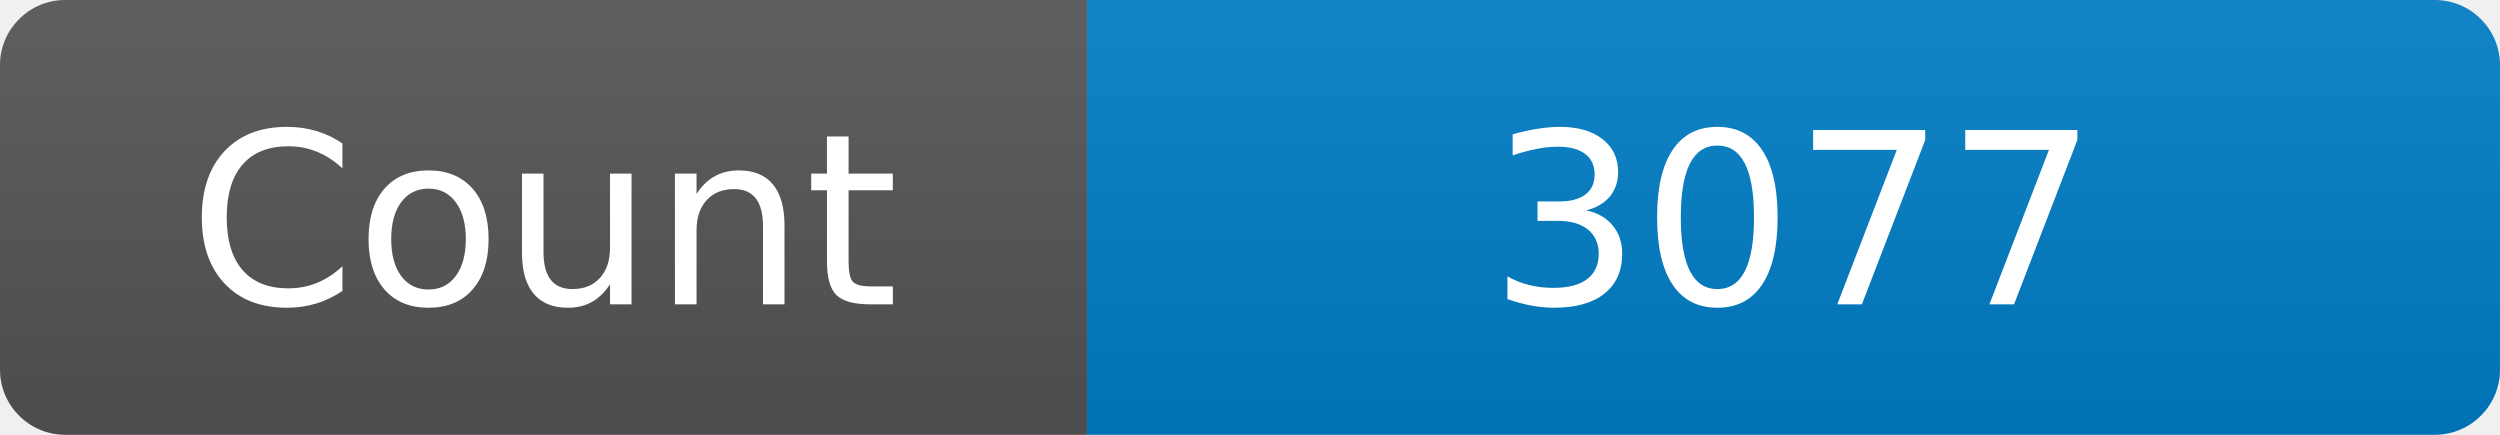
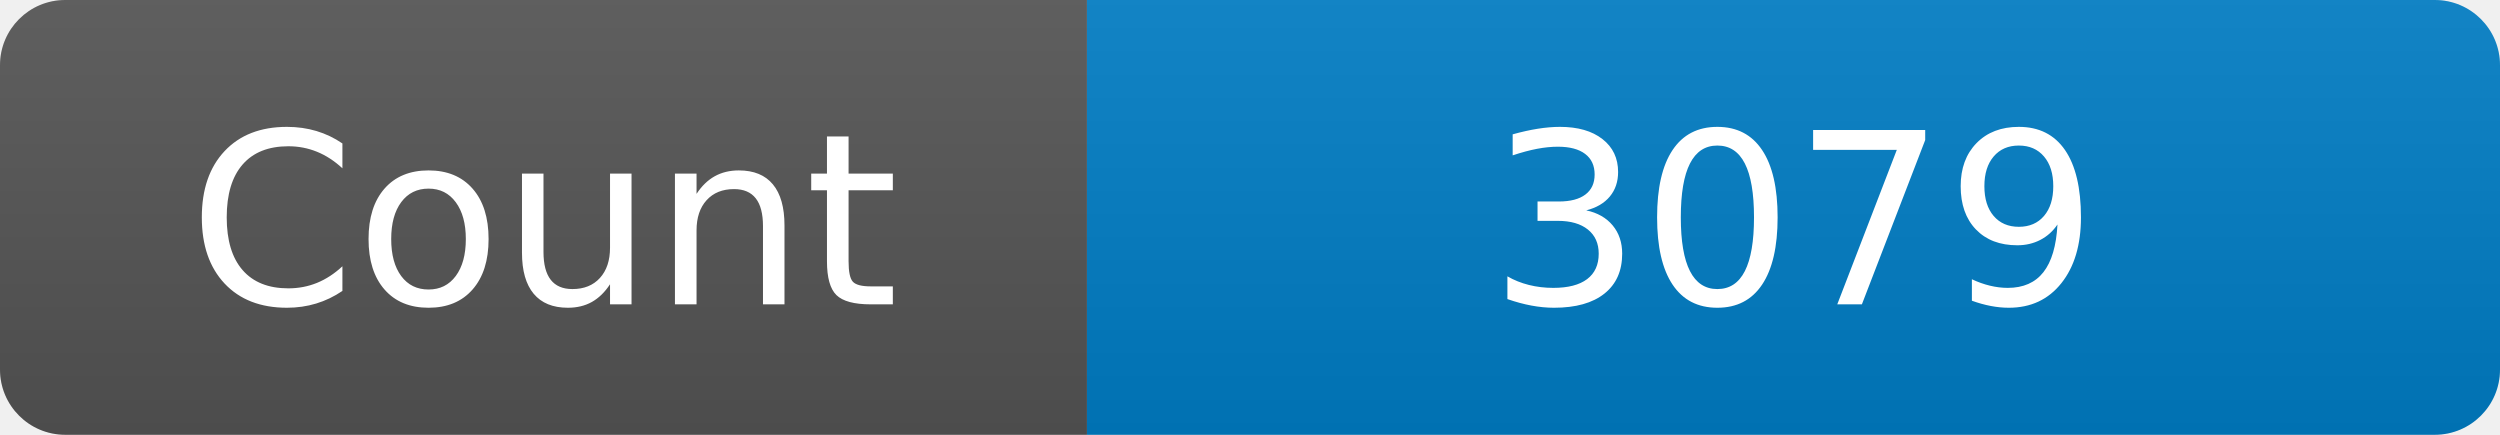
<svg xmlns="http://www.w3.org/2000/svg" width="115" height="20" role="img" aria-label="Maintained?: yes">
  <linearGradient id="s" x2="0" y2="100%">
    <stop offset="0" stop-color="#bbb" stop-opacity=".1" />
    <stop offset="1" stop-opacity=".1" />
  </linearGradient>
  <clipPath id="r">
    <rect width="115" height="20" rx="3" fill="#fff" />
  </clipPath>
  <g clip-path="url(#r)">
    <rect width="50" height="20" fill="#555" />
    <rect x="50" width="160" height="20" fill="#007ec6" />
    <rect width="115" height="20" fill="url(#s)" />
  </g>
  <g fill="#fff" text-anchor="middle" font-family="Verdana,Geneva,DejaVu Sans,sans-serif" font-size="110">
    <text x="250" y="140" transform="scale(.1)" fill="#fff">Count</text>
-     <text x="825" y="140" transform="scale(.1)" fill="#fff">3077</text>
+     <text x="825" y="140" transform="scale(.1)" fill="#fff">3079</text>
  </g>
</svg>
